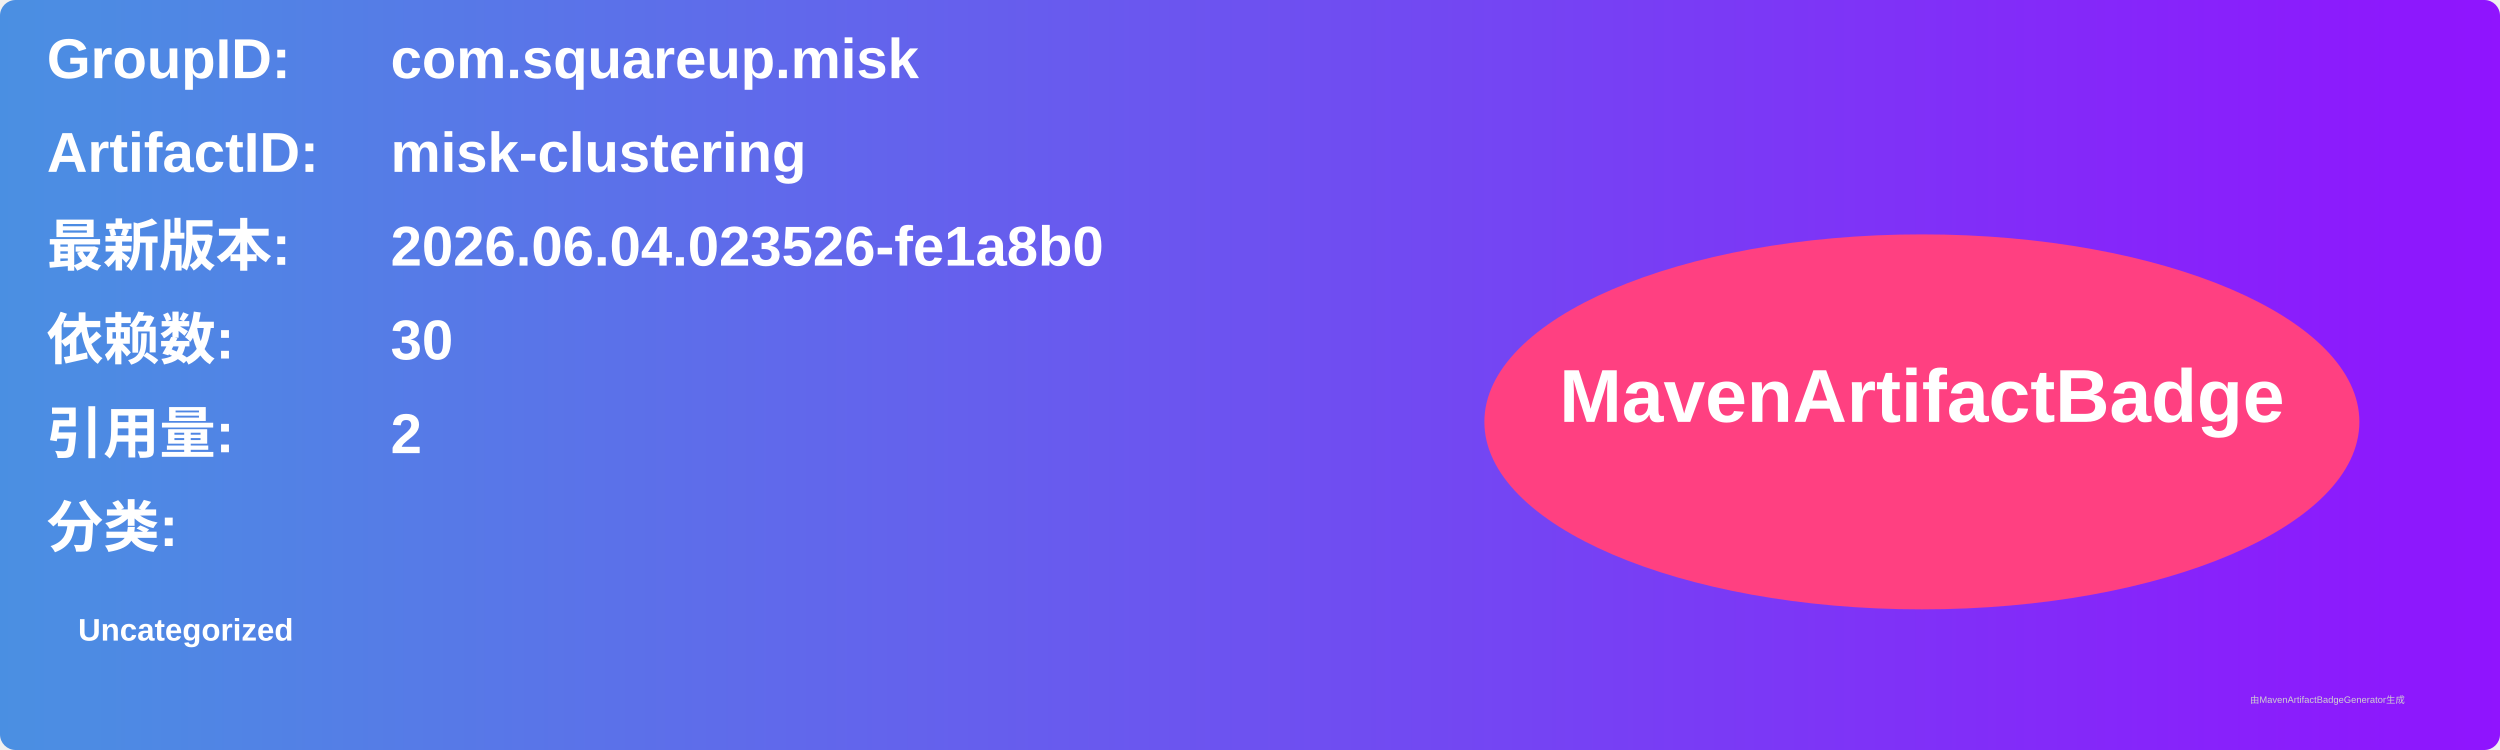
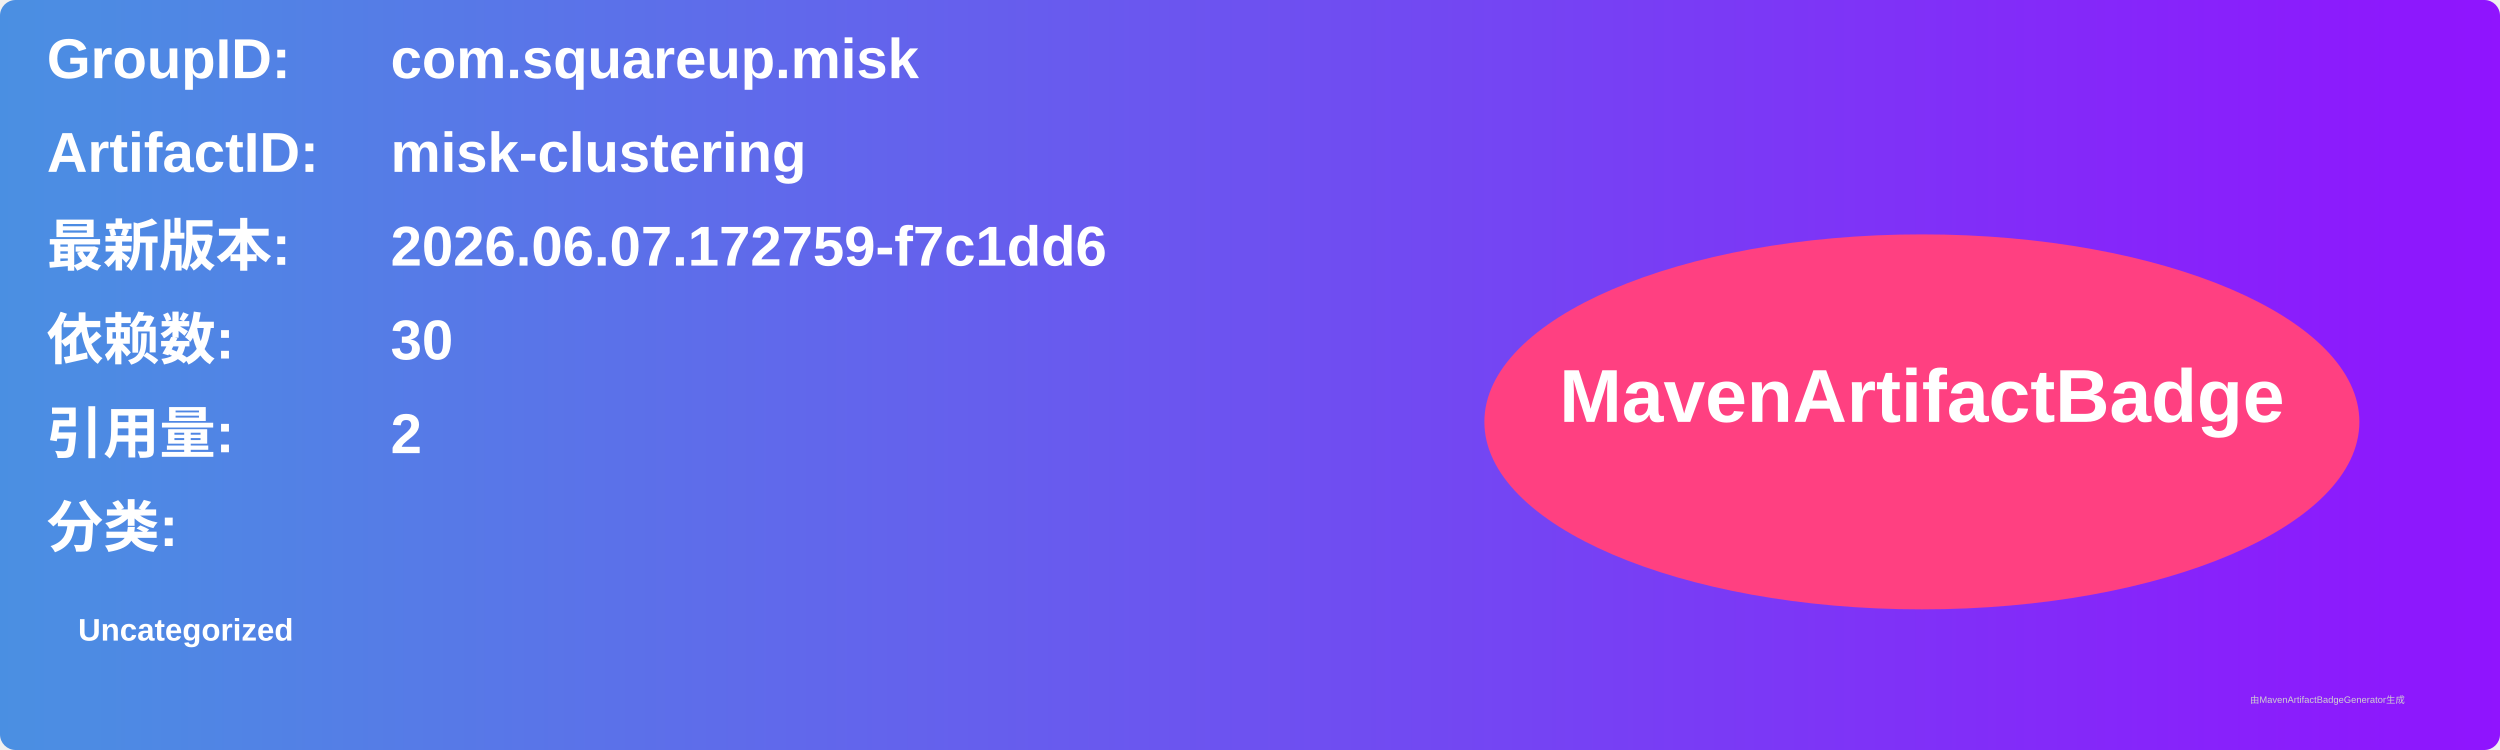
<svg xmlns="http://www.w3.org/2000/svg" width="800" height="240" viewBox="0 0 800 240">
  <linearGradient id="grad" x1="0%" y1="0%" x2="100%" y2="0%">
    <stop offset="0%" stop-color="#4a90e2" />
    <stop offset="100%" stop-color="#9013fe" />
  </linearGradient>
  <rect width="100%" height="100%" rx="5" ry="5" fill="url(#grad)" />
  <g transform="translate(15, 15)">
    <text x="0" y="10" font-family="Arial" font-size="18" fill="white" font-weight="bold" width="260">GroupID:</text>
    <text x="110" y="10" font-family="Arial" font-size="18" fill="white" font-weight="bold" width="460">com.squareup.misk</text>
    <text x="0" y="40" font-family="Arial" font-size="18" fill="white" font-weight="bold" width="260">ArtifactID:</text>
    <text x="110" y="40" font-family="Arial" font-size="18" fill="white" font-weight="bold" width="460">misk-clustering</text>
    <text x="0" y="70" font-family="Arial" font-size="18" fill="white" font-weight="bold">最新版本:</text>
    <text x="110" y="70" font-family="Arial" font-size="18" fill="white" font-weight="bold">
-       <tspan font-weight="bold">2026.06.04.023526-fe1a8b0</tspan>
+       <tspan font-weight="bold">2026.06.07.172759-f7c1dd6</tspan>
    </text>
    <text x="0" y="100" font-family="Arial" font-size="18" fill="white" font-weight="bold">依赖数: </text>
    <text x="110" y="100" font-family="Arial" font-size="18" fill="white">
      <tspan font-weight="bold">30</tspan>
    </text>
    <text x="0" y="130" font-family="Arial" font-size="18" fill="white" font-weight="bold">引用量: </text>
    <text x="110" y="130" font-family="Arial" font-size="18" fill="white">
      <tspan font-weight="bold">2</tspan>
    </text>
    <text x="0" y="160" font-family="Arial" font-size="18" fill="white" font-weight="bold">分类:</text>
    <text x="10" y="190" font-family="Arial" font-size="10" fill="white">
      <tspan font-weight="bold">Uncategorized</tspan>
    </text>
    <ellipse cx="600" cy="120" rx="140" ry="60" fill="#ff4081" />
    <text x="600" y="120" text-anchor="middle" font-family="Arial" font-size="24" fill="white" font-weight="bold">MavenArtifactBadge</text>
  </g>
  <text x="720" y="225" font-family="Arial" font-size="3" fill="#d0d0d0">由MavenArtifactBadgeGenerator生成</text>
</svg>
